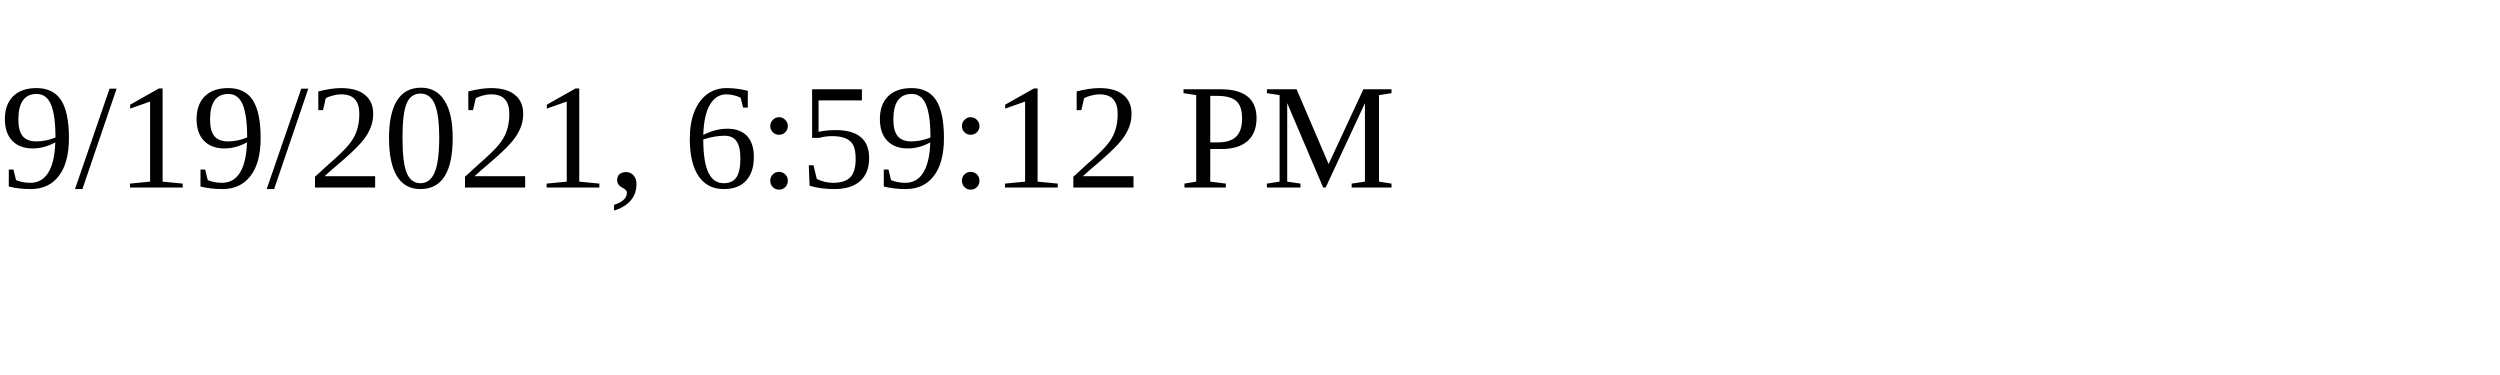
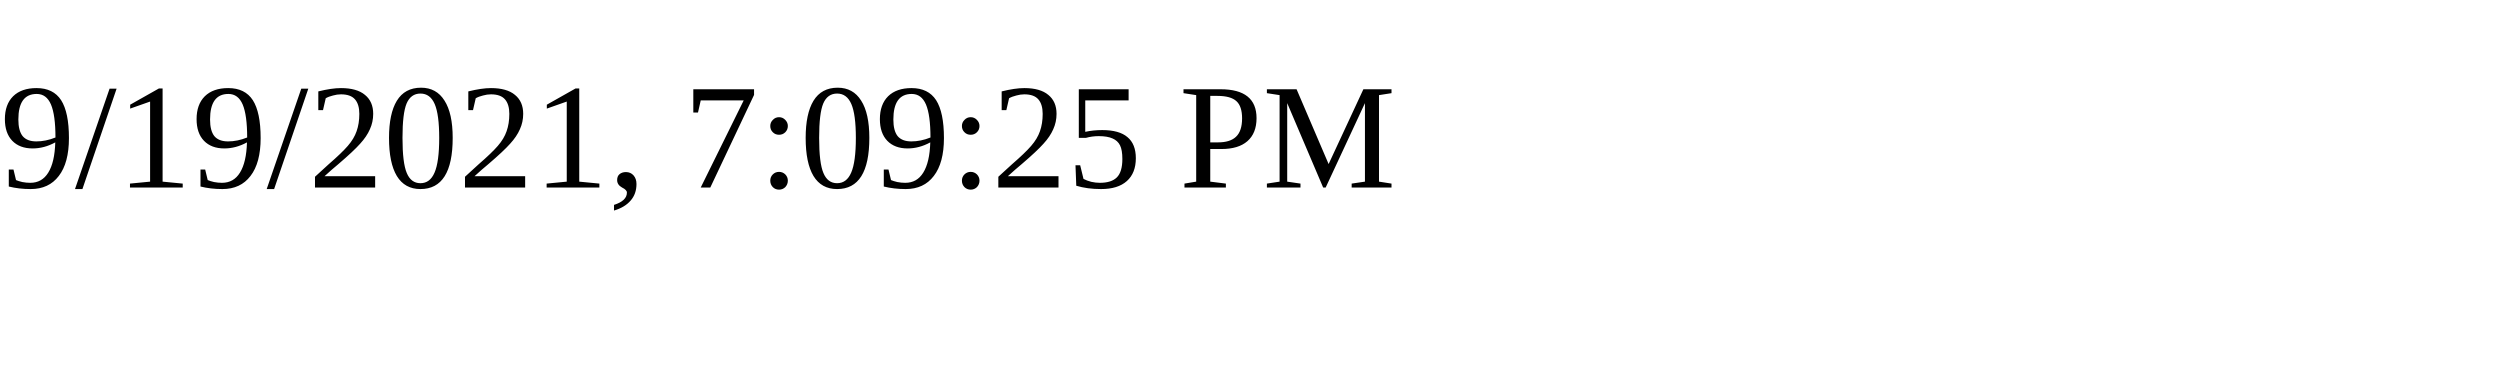
<svg xmlns="http://www.w3.org/2000/svg" height="30" width="200">
-   <text x="0" y="15">9/19/2021, 6:59:12 PM</text>
+   <text x="0" y="15">9/19/2021, 7:09:25 PM</text>
</svg>
